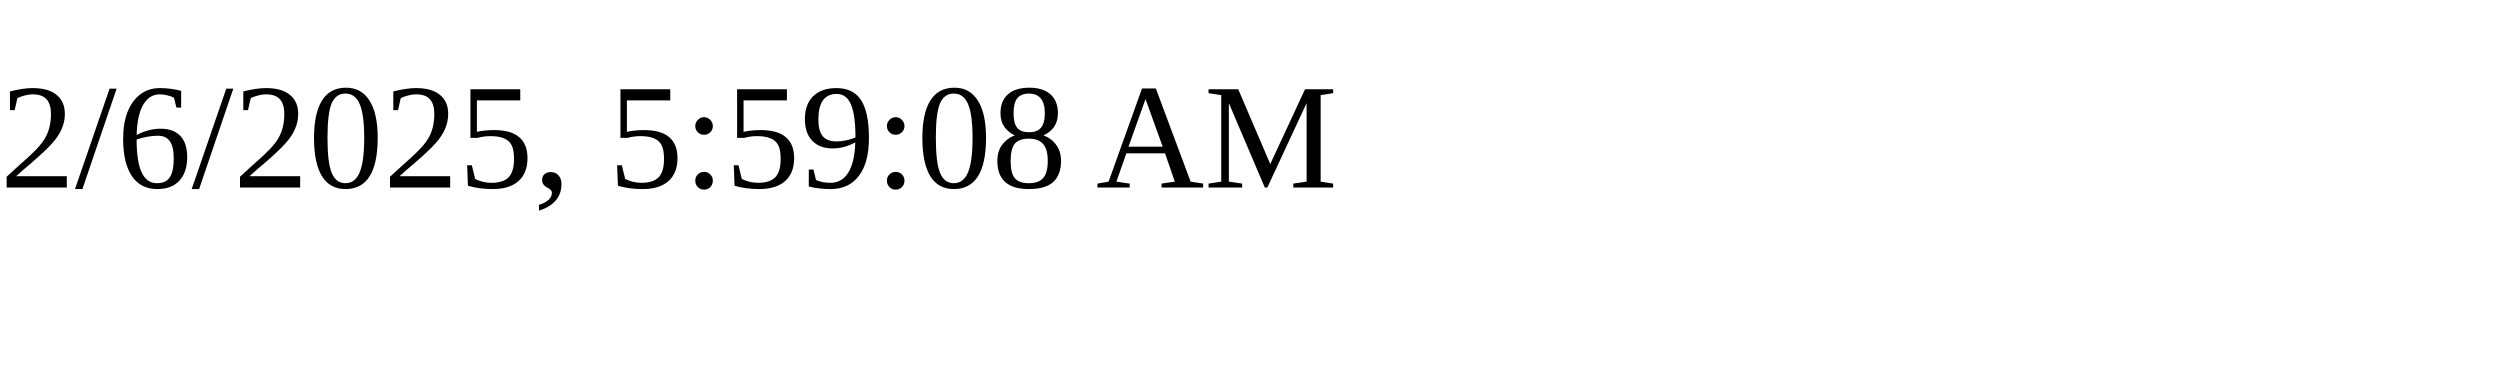
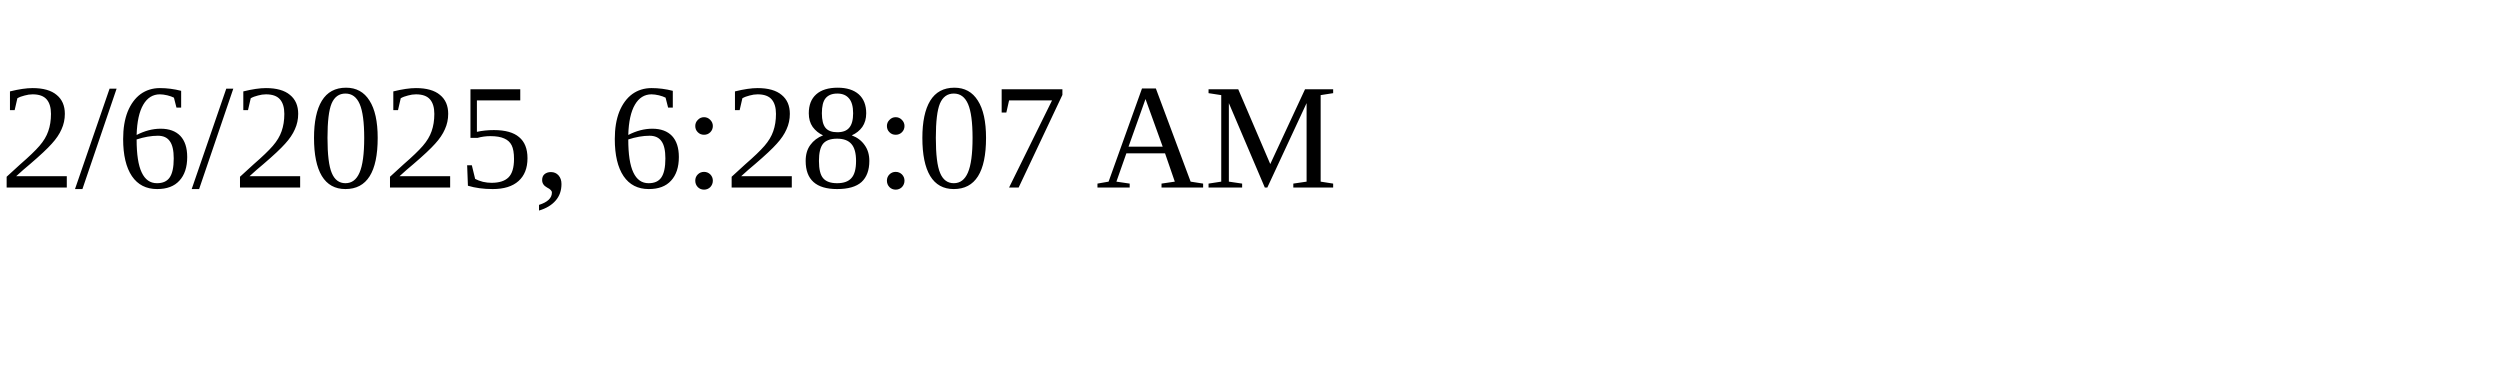
<svg xmlns="http://www.w3.org/2000/svg" height="30" width="200">
-   <text x="0" y="15">2/6/2025, 5:59:08 AM</text>
+   <text x="0" y="15">2/6/2025, 6:28:07 AM</text>
</svg>
